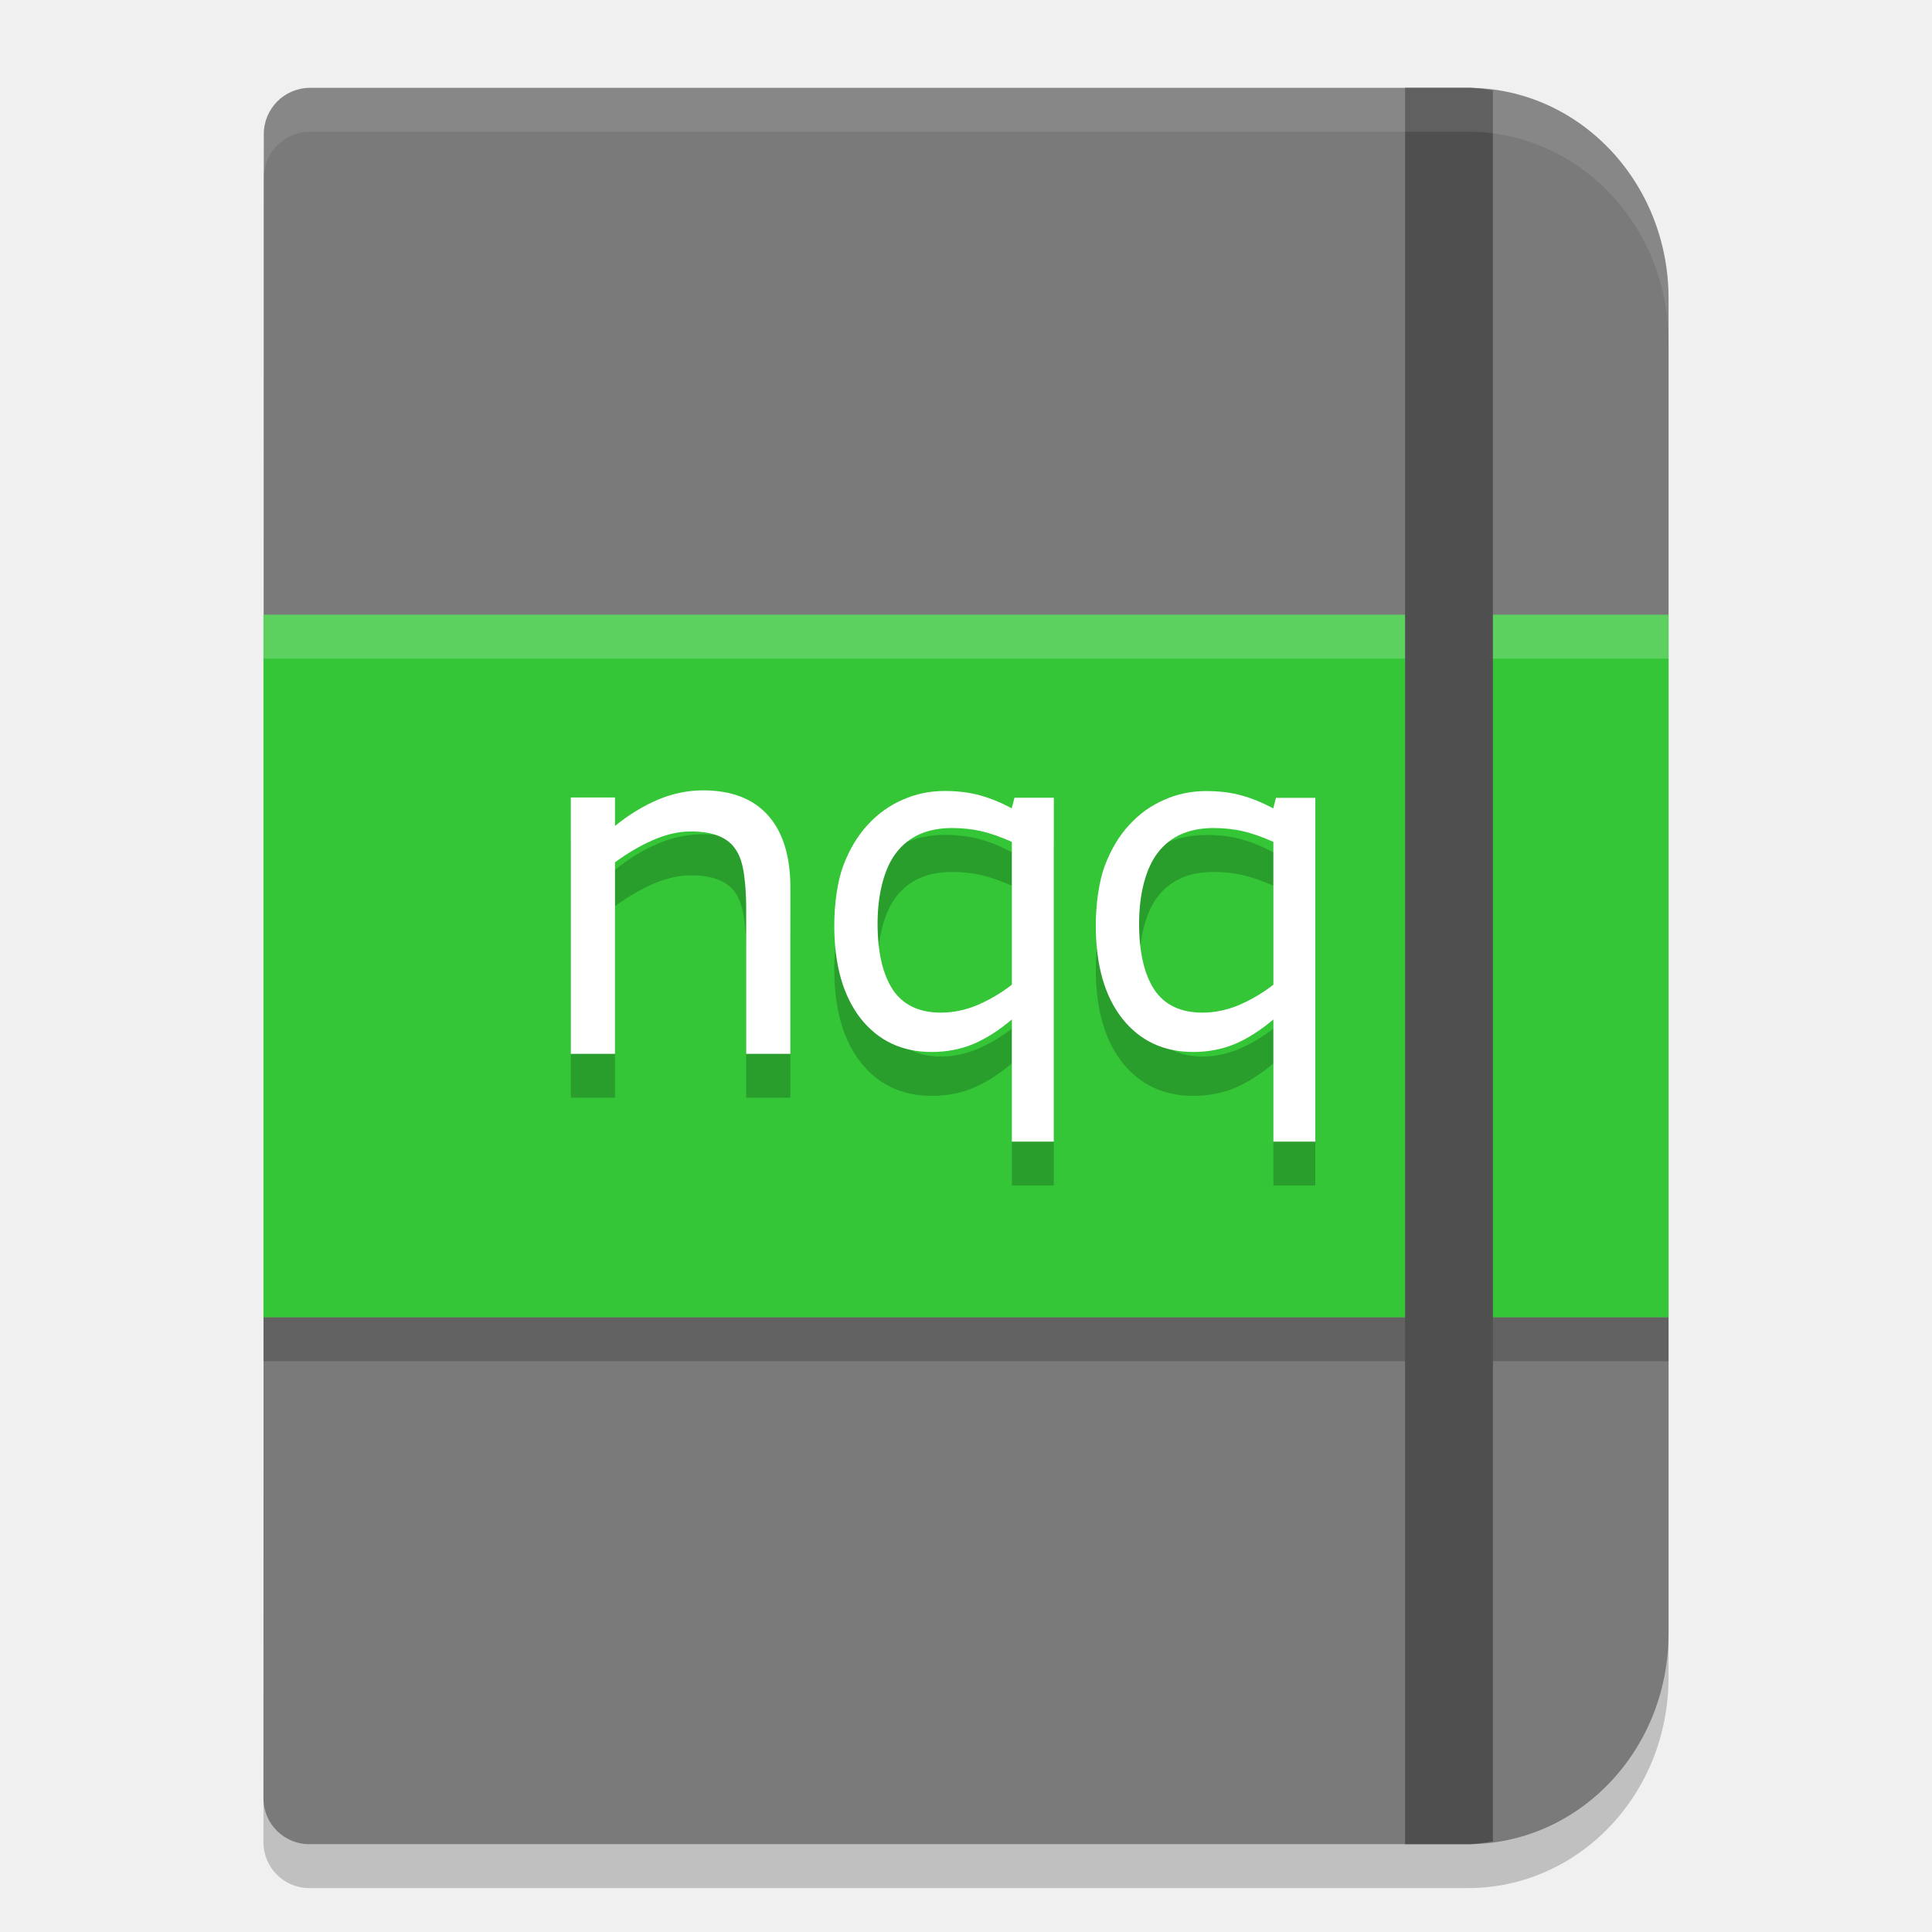
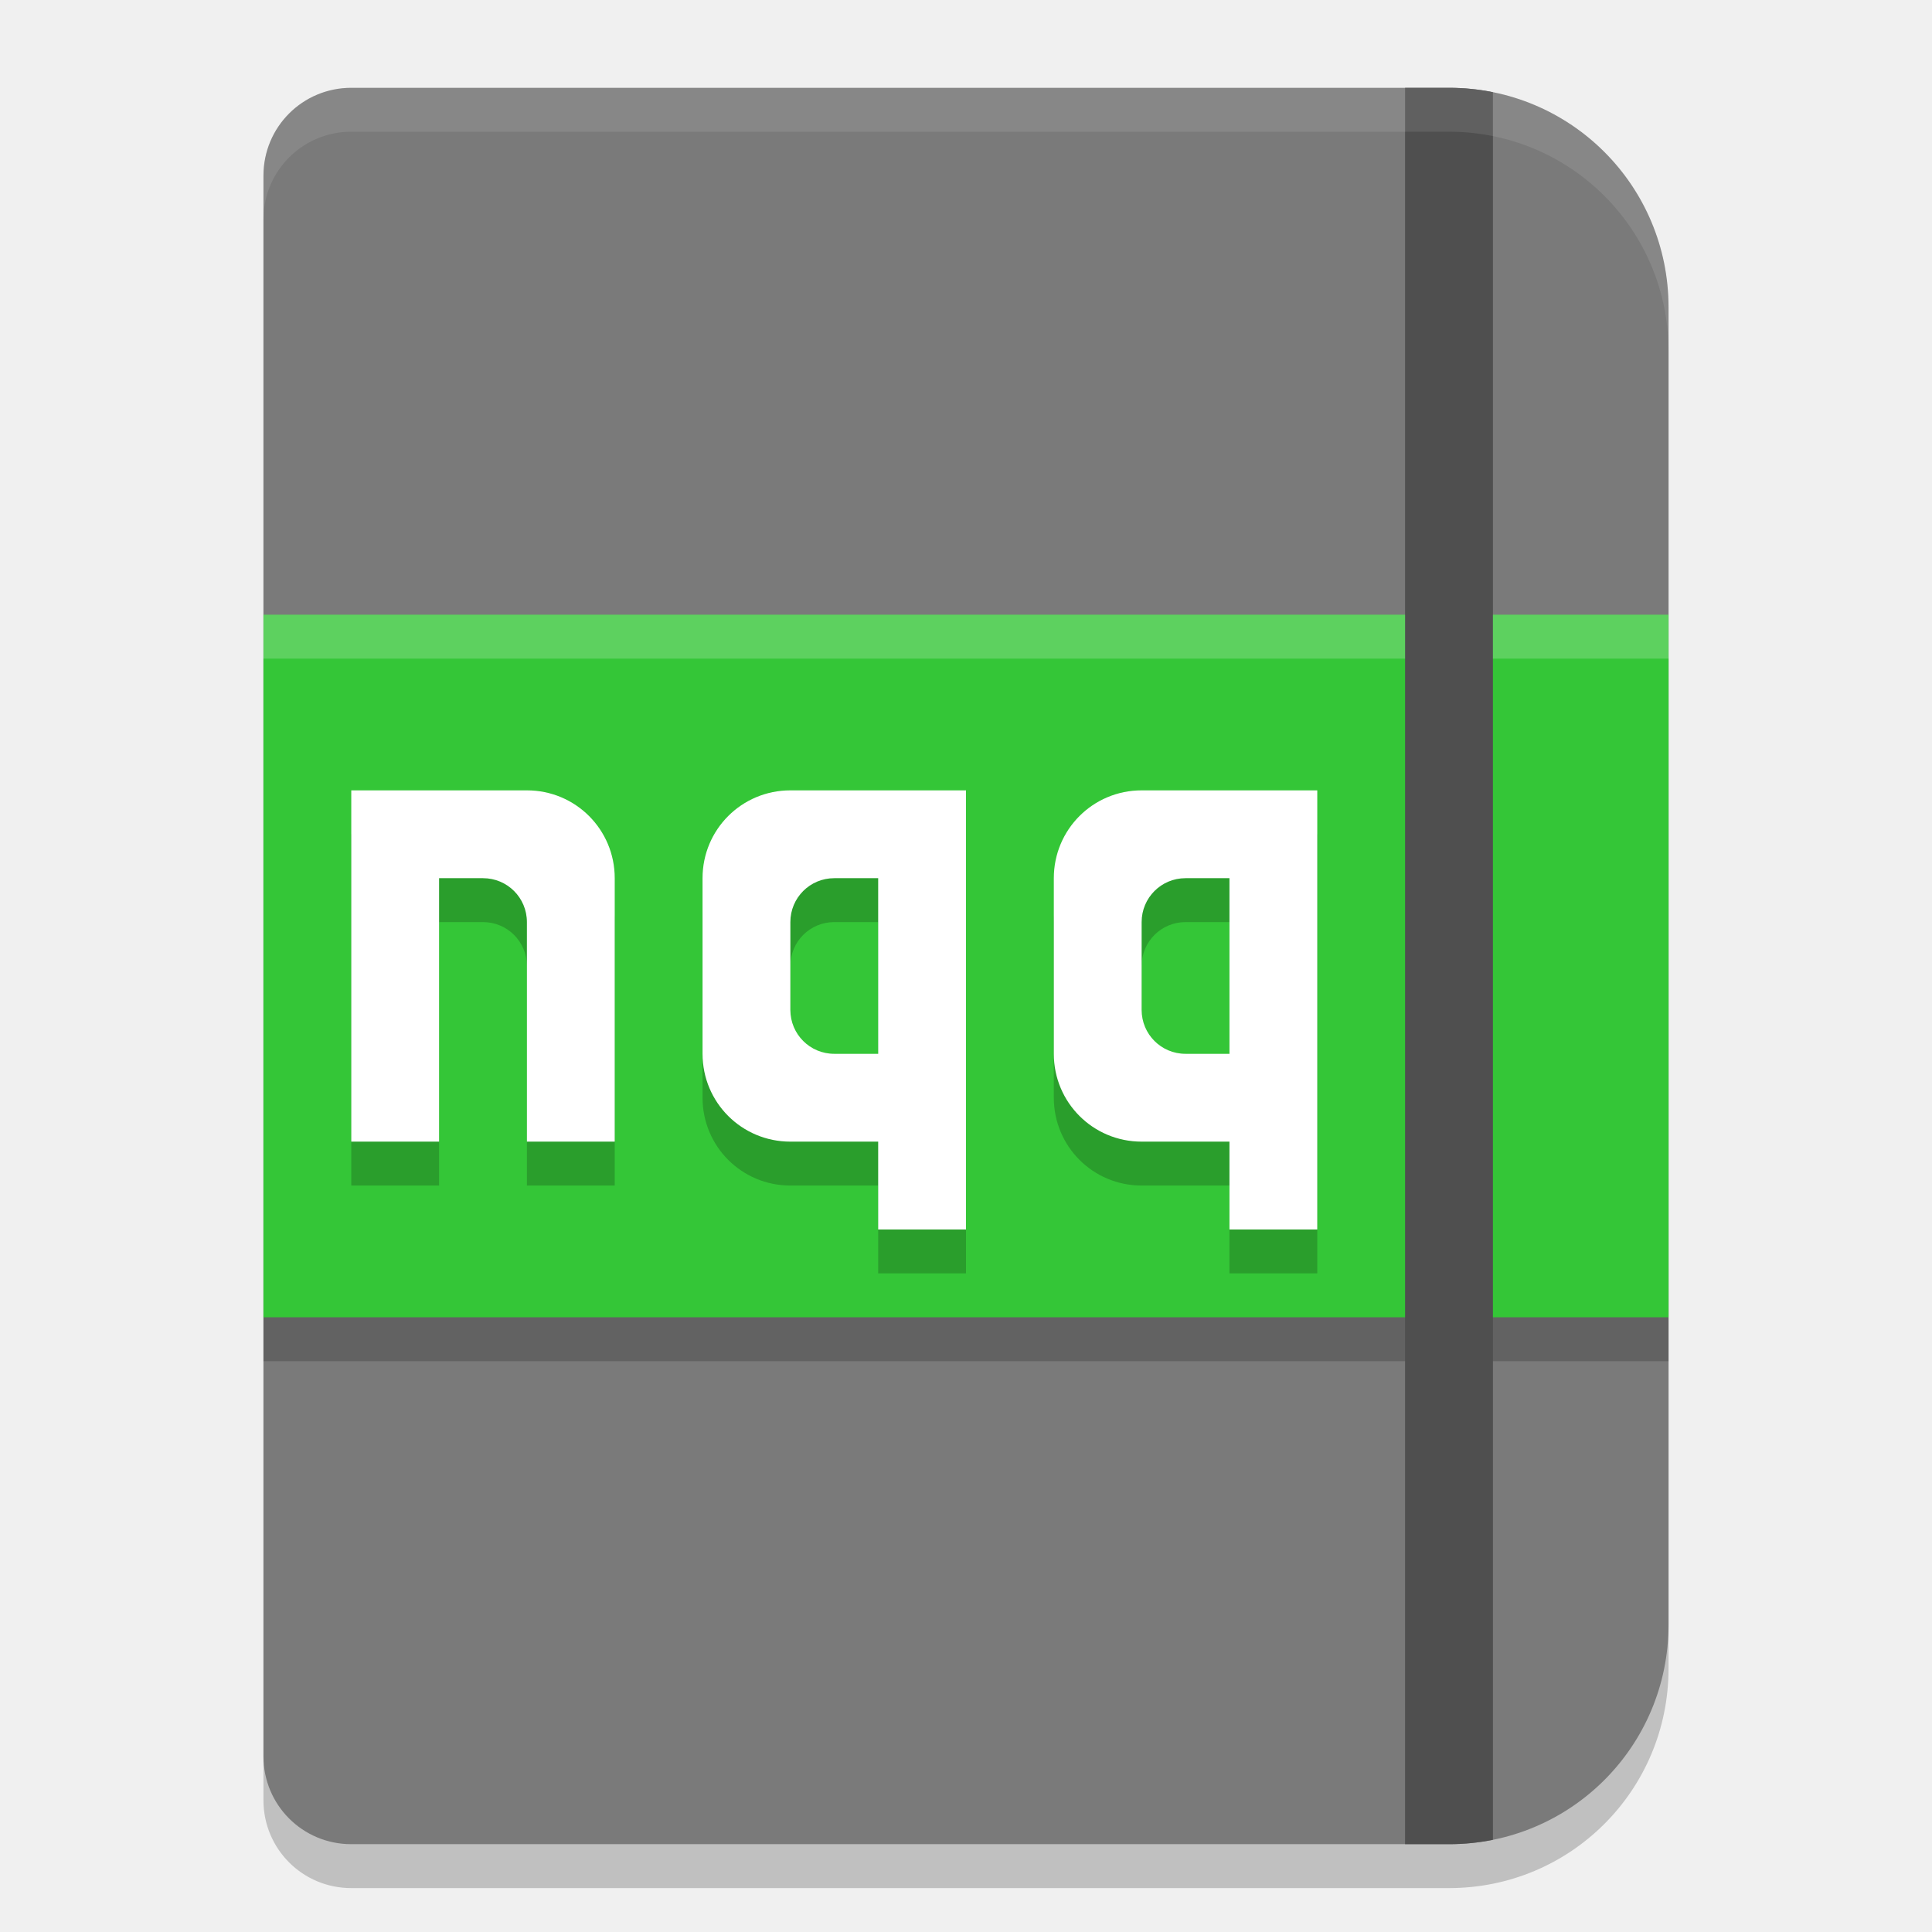
<svg xmlns="http://www.w3.org/2000/svg" width="22" height="22" version="1.1" viewBox="0 0 22 22">
-   <g style="display:none" transform="translate(0,-170)">
-     <text style="line-height:0%;letter-spacing:0px;word-spacing:0px;fill:#e0e0e0" x="47.73" y="968.45" transform="translate(0,-860.3622)" xml:space="preserve">
-       <tspan x="47.73" y="968.45" style="font-size:45px;line-height:1.25;font-family:Verdana;letter-spacing:0px;fill:#e0e0e0">nqq</tspan>
-     </text>
-   </g>
-   <g transform="translate(0,-170)">
-     <path d="m 3.533,171.5 c -0.293,0 -0.529,0.235 -0.529,0.528 l -0.004,18.95 c 0,0.289 0.233,0.522 0.523,0.522 h 0.622 3.799 8.77 c 1.266,0 2.286,-1.071 2.286,-2.4 v -15.199 c 0,-1.33 -1.019,-2.4 -2.286,-2.4 H 7.941 4.145 3.533 Z" style="opacity:0.2;stroke:#000000;stroke-width:0;stroke-linejoin:round" />
-     <path style="fill:#7a7a7a;stroke:#000000;stroke-width:0;stroke-linejoin:round" d="m 3.533,171 c -0.293,0 -0.529,0.235 -0.529,0.528 l -0.004,18.95 c 0,0.289 0.233,0.522 0.523,0.522 h 0.622 3.799 8.77 c 1.266,0 2.286,-1.071 2.286,-2.4 V 173.4 C 19,172.071 17.98,171 16.714,171 H 7.941 4.145 3.533 Z" />
-     <rect width="16" height=".5" x="3" y="185" ry="0" style="opacity:0.2;stroke:#000000;stroke-width:0;stroke-linejoin:round" />
-     <path style="fill:#34c637;stroke:#000000;stroke-width:0;stroke-linejoin:round" d="M 3,177 H 19 v 8 H 3 Z" />
-     <path style="opacity:0.2;fill:#ffffff;stroke:#000000;stroke-width:0;stroke-linejoin:round" d="M 3,177 H 19 v 0.5 H 3 Z" />
-     <path style="fill:#4f4f4f" d="m 16,171 v 20 h 0.715 C 16.813,191 16.905,190.981 17,190.969 V 171.029 C 16.905,171.017 16.813,171 16.715,171 Z" />
-     <path d="M 9,182.5 H 8.497 v -1.662 q 0,-0.201 -0.024,-0.376 -0.024,-0.178 -0.088,-0.277 -0.067,-0.11 -0.193,-0.162 -0.126,-0.055 -0.327,-0.055 -0.206,0 -0.431,0.099 -0.225,0.099 -0.431,0.253 V 182.5 H 6.5 v -2.919 h 0.503 v 0.324 Q 7.239,179.714 7.49,179.607 7.742,179.5 8.007,179.5 q 0.484,0 0.739,0.285 0.254,0.285 0.254,0.821 z" style="opacity:0.2" />
-     <path style="fill:#ffffff" d="M 9,182 H 8.497 v -1.662 q 0,-0.201 -0.024,-0.376 -0.024,-0.178 -0.088,-0.277 -0.067,-0.11 -0.193,-0.162 -0.126,-0.055 -0.327,-0.055 -0.206,0 -0.431,0.099 -0.225,0.099 -0.431,0.253 V 182 H 6.5 v -2.919 h 0.503 v 0.324 Q 7.239,179.214 7.49,179.107 7.742,179 8.007,179 q 0.484,0 0.739,0.285 0.254,0.285 0.254,0.821 z" />
-     <path d="m 12,183.5 h -0.478 v -1.391 c -0.148,0.125 -0.294,0.218 -0.44,0.28 -0.146,0.06 -0.303,0.09 -0.473,0.09 -0.337,0 -0.607,-0.127 -0.809,-0.382 C 9.6,181.84 9.5,181.487 9.5,181.037 c 0,-0.24 0.035,-0.501 0.104,-0.684 0.071,-0.185 0.164,-0.34 0.28,-0.464 0.112,-0.122 0.243,-0.216 0.394,-0.282 0.151,-0.067 0.31,-0.1 0.478,-0.1 0.153,0 0.287,0.017 0.404,0.05 0.119,0.033 0.239,0.082 0.361,0.147 l 0.031,-0.12 h 0.448 z m -0.478,-1.786 v -1.628 c -0.132,-0.058 -0.249,-0.099 -0.351,-0.122 -0.102,-0.023 -0.212,-0.035 -0.331,-0.035 -0.276,0 -0.487,0.092 -0.631,0.277 -0.144,0.183 -0.216,0.486 -0.216,0.809 0,0.326 0.058,0.578 0.173,0.754 0.117,0.175 0.3,0.262 0.549,0.262 0.139,0 0.278,-0.029 0.417,-0.087 0.139,-0.06 0.269,-0.137 0.389,-0.23 z" style="opacity:0.2" />
-     <path style="fill:#ffffff" d="m 12,183 h -0.478 v -1.391 c -0.148,0.125 -0.294,0.218 -0.44,0.28 -0.146,0.06 -0.303,0.09 -0.473,0.09 -0.337,0 -0.607,-0.127 -0.809,-0.382 C 9.6,181.34 9.5,180.987 9.5,180.537 c 0,-0.24 0.035,-0.501 0.104,-0.684 0.071,-0.185 0.164,-0.34 0.28,-0.464 0.112,-0.122 0.243,-0.216 0.394,-0.282 0.151,-0.067 0.31,-0.1 0.478,-0.1 0.153,0 0.287,0.017 0.404,0.05 0.119,0.033 0.239,0.082 0.361,0.147 l 0.031,-0.12 h 0.448 z m -0.478,-1.786 v -1.628 c -0.132,-0.058 -0.249,-0.099 -0.351,-0.122 -0.102,-0.023 -0.212,-0.035 -0.331,-0.035 -0.276,0 -0.487,0.092 -0.631,0.277 -0.144,0.183 -0.216,0.486 -0.216,0.809 0,0.326 0.058,0.578 0.173,0.754 0.117,0.175 0.3,0.262 0.549,0.262 0.139,0 0.278,-0.029 0.417,-0.087 0.139,-0.06 0.269,-0.137 0.389,-0.23 z" />
-     <path style="opacity:0.2" d="M 14.978,183.5 H 14.5 v -1.391 c -0.148,0.125 -0.294,0.218 -0.44,0.28 -0.146,0.06 -0.303,0.09 -0.473,0.09 -0.337,0 -0.607,-0.127 -0.809,-0.382 -0.2,-0.256 -0.3,-0.609 -0.3,-1.059 0,-0.24 0.035,-0.501 0.104,-0.684 0.071,-0.185 0.164,-0.34 0.28,-0.464 0.112,-0.122 0.243,-0.216 0.394,-0.282 0.151,-0.067 0.31,-0.1 0.478,-0.1 0.153,0 0.287,0.017 0.404,0.05 0.119,0.033 0.239,0.082 0.361,0.147 l 0.031,-0.12 h 0.448 z M 14.5,181.714 v -1.628 c -0.132,-0.058 -0.249,-0.099 -0.351,-0.122 -0.102,-0.023 -0.212,-0.035 -0.331,-0.035 -0.276,0 -0.487,0.092 -0.631,0.277 -0.144,0.183 -0.216,0.486 -0.216,0.809 0,0.326 0.058,0.578 0.173,0.754 0.117,0.175 0.3,0.262 0.549,0.262 0.139,0 0.278,-0.029 0.417,-0.087 0.139,-0.06 0.269,-0.137 0.389,-0.23 z" />
-     <path d="M 14.978,183 H 14.5 v -1.391 c -0.148,0.125 -0.294,0.218 -0.44,0.28 -0.146,0.06 -0.303,0.09 -0.473,0.09 -0.337,0 -0.607,-0.127 -0.809,-0.382 -0.2,-0.256 -0.3,-0.609 -0.3,-1.059 0,-0.24 0.035,-0.501 0.104,-0.684 0.071,-0.185 0.164,-0.34 0.28,-0.464 0.112,-0.122 0.243,-0.216 0.394,-0.282 0.151,-0.067 0.31,-0.1 0.478,-0.1 0.153,0 0.287,0.017 0.404,0.05 0.119,0.033 0.239,0.082 0.361,0.147 l 0.031,-0.12 h 0.448 z M 14.5,181.214 v -1.628 c -0.132,-0.058 -0.249,-0.099 -0.351,-0.122 -0.102,-0.023 -0.212,-0.035 -0.331,-0.035 -0.276,0 -0.487,0.092 -0.631,0.277 -0.144,0.183 -0.216,0.486 -0.216,0.809 0,0.326 0.058,0.578 0.173,0.754 0.117,0.175 0.3,0.262 0.549,0.262 0.139,0 0.278,-0.029 0.417,-0.087 0.139,-0.06 0.269,-0.137 0.389,-0.23 z" style="fill:#ffffff" />
-     <path style="opacity:0.1;fill:#ffffff;stroke:#000000;stroke-width:0;stroke-linejoin:round" d="m 3.533,171 c -0.293,0 -0.529,0.235 -0.529,0.527 v 0.5 c 0,-0.293 0.236,-0.527 0.529,-0.527 h 0.611 3.797 8.773 C 17.981,171.5 19,172.571 19,173.9 v -0.5 C 19,172.071 17.981,171 16.715,171 H 7.941 4.145 Z" />
+   <g transform="translate(-1,-1)">
+     <path style="opacity:0.2" d="M 5,2.5 C 4.446,2.5 4,2.946 4,3.5 V 21.5 C 4,22.054 4.446,22.5 5,22.5 H 17.5 C 18.885,22.5 20,21.385 20,20 V 5 C 20,3.615 18.885,2.5 17.5,2.5 Z" />
+     <path d="M 5,2 C 4.446,2 4,2.446 4,3 V 21 C 4,21.554 4.446,22 5,22 H 17.5 C 18.885,22 20,20.885 20,19.5 V 4.5 C 20,3.115 18.885,2 17.5,2 Z" style="fill:#7a7a7a" />
+     <rect width="16" height="8" x="4" y="8.5" ry="0" style="opacity:0.2" />
+     <rect style="fill:#34c637" width="16" height="8" x="4" y="8" ry="0" />
+     <rect width="16" height=".5" x="4" y="8" ry="0" style="opacity:0.2;fill:#ffffff" />
+     <path d="M 17,2 V 22 H 17.5 C 17.672,22 17.838,21.983 18,21.95 V 2.05 C 17.838,2.017 17.672,2 17.5,2 Z" style="fill:#4f4f4f" />
+     <path d="M 5,2 C 4.446,2 4,2.446 4,3 V 3.5 C 4,2.946 4.446,2.5 5,2.5 H 17.5 C 18.885,2.5 20,3.615 20,5 V 4.5 C 20,3.115 18.885,2 17.5,2 Z" style="opacity:0.1;fill:#ffffff" />
+     <path style="opacity:0.2" d="M 5,10.5 V 14.5 H 6 V 11.5 H 6.5 C 6.777,11.5 7,11.723 7,12 V 14.5 H 8 V 11.5 C 8,10.946 7.554,10.5 7,10.5" />
+     <path d="M 5,10 V 14 H 6 V 11 H 6.5 C 6.777,11 7,11.223 7,11.5 V 14 H 8 V 11 C 8,10.446 7.554,10 7,10" style="fill:#ffffff" />
+     <path style="opacity:0.2" d="M 10,10.5 C 9.446,10.5 9,10.946 9,11.5 V 13.5 C 9,14.054 9.446,14.5 10,14.5 H 11 V 15.5 H 12 V 10.5 Z M 10.5,11.5 H 11 V 13.5 H 10.5 C 10.223,13.5 10,13.277 10,13 V 12 C 10,11.723 10.223,11.5 10.5,11.5 Z" />
+     <path d="M 10,10 C 9.446,10 9,10.446 9,11 V 13 C 9,13.554 9.446,14 10,14 H 11 V 15 H 12 V 10 Z M 10.5,11 H 11 V 13 H 10.5 C 10.223,13 10,12.777 10,12.5 V 11.5 C 10,11.223 10.223,11 10.5,11 Z" style="fill:#ffffff" />
+     <path d="M 14,10.5 C 13.446,10.5 13,10.946 13,11.5 V 13.5 C 13,14.054 13.446,14.5 14,14.5 H 15 V 15.5 H 16 V 10.5 Z M 14.5,11.5 H 15 V 13.5 H 14.5 C 14.223,13.5 14,13.277 14,13 V 12 C 14,11.723 14.223,11.5 14.5,11.5 Z" style="opacity:0.2" />
+     <path style="fill:#ffffff" d="M 14,10 C 13.446,10 13,10.446 13,11 V 13 C 13,13.554 13.446,14 14,14 H 15 V 15 H 16 V 10 Z M 14.5,11 H 15 V 13 H 14.5 C 14.223,13 14,12.777 14,12.5 V 11.5 C 14,11.223 14.223,11 14.5,11 Z" />
  </g>
</svg>
